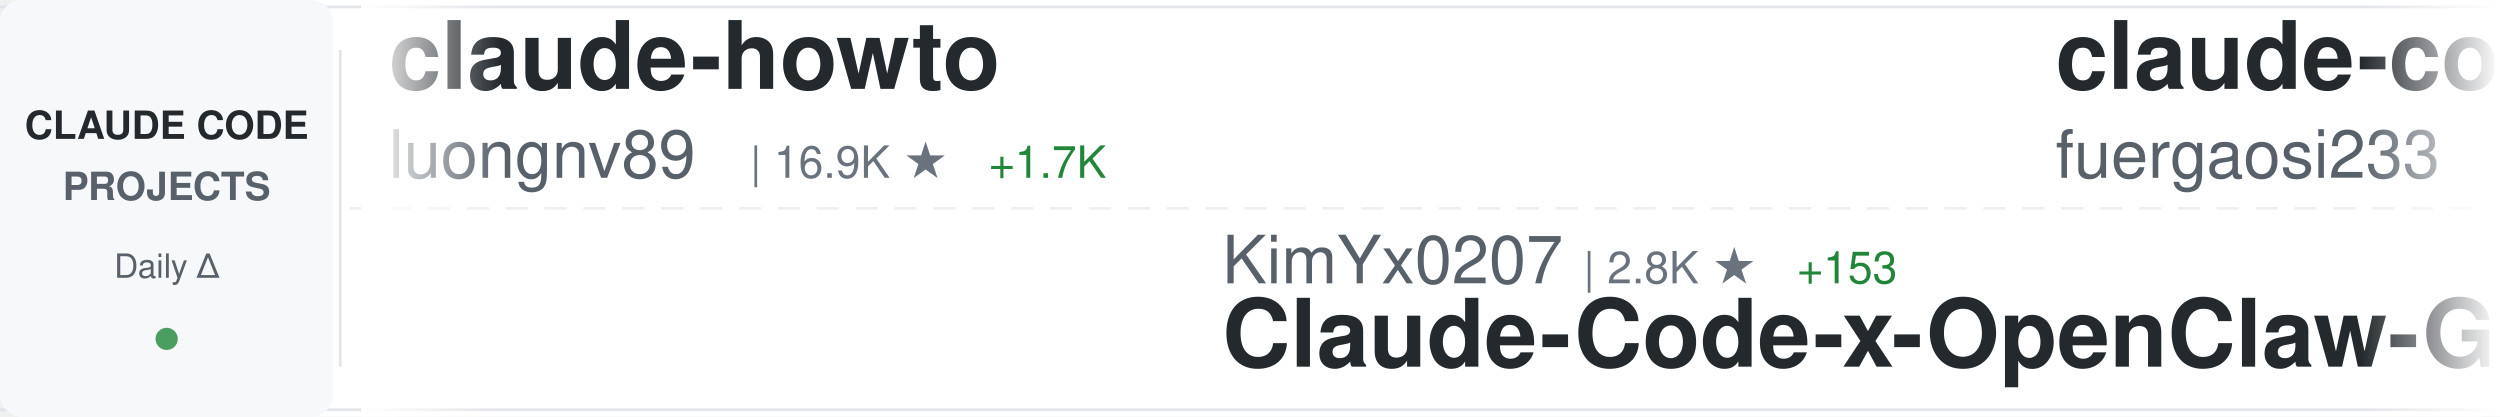
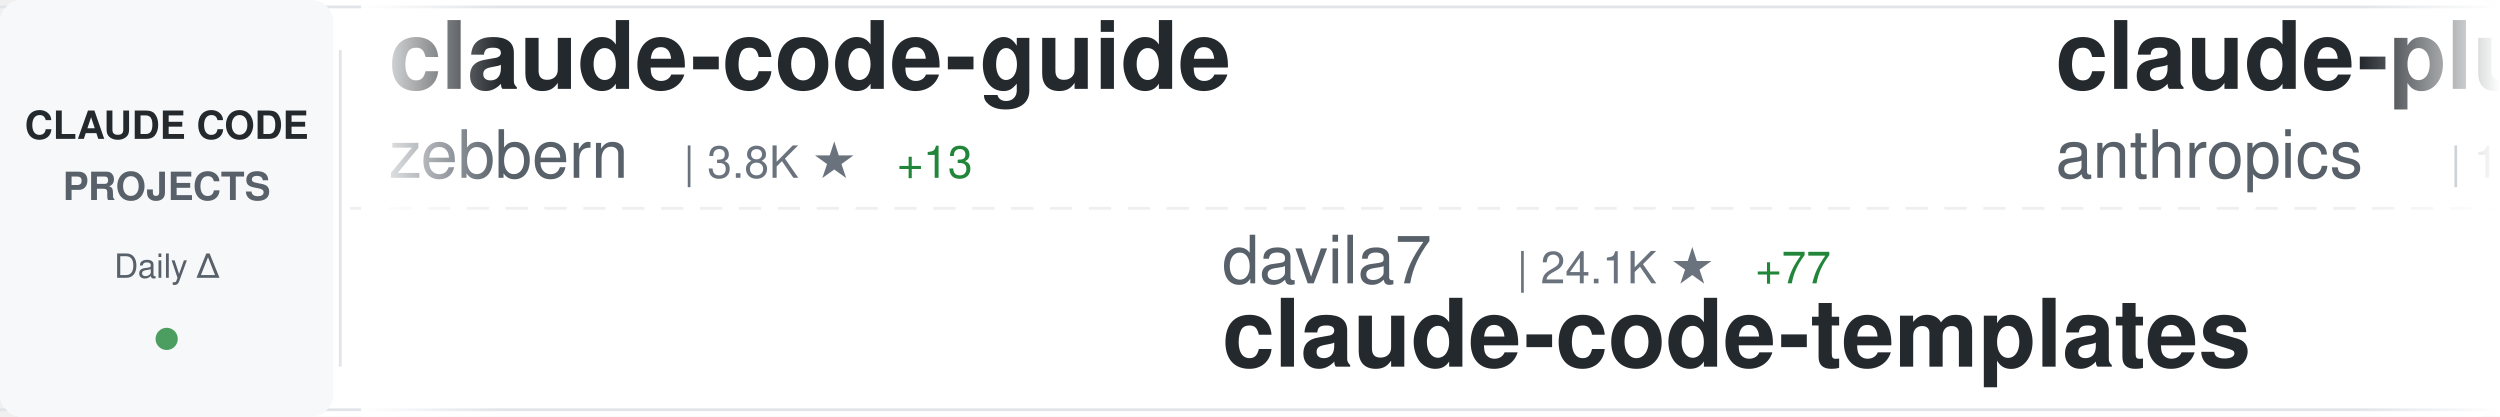
<svg xmlns="http://www.w3.org/2000/svg" width="900" height="150">
  <defs>
    <linearGradient id="awesomeLeftFade" x1="0%" y1="0%" x2="100%" y2="0%">
      <stop offset="0%" style="stop-color:#ffffff;stop-opacity:1" />
      <stop offset="100%" style="stop-color:#ffffff;stop-opacity:0" />
    </linearGradient>
    <linearGradient id="awesomeRightFade" x1="0%" y1="0%" x2="100%" y2="0%">
      <stop offset="0%" style="stop-color:#ffffff;stop-opacity:0" />
      <stop offset="100%" style="stop-color:#ffffff;stop-opacity:1" />
    </linearGradient>
  </defs>
  <rect width="900" height="150" fill="#ffffff" rx="8" />
  <rect x="0" y="2" width="900" height="1" fill="#e1e4e8" />
  <rect x="0" y="147" width="900" height="1" fill="#e1e4e8" />
  <line x1="0" y1="75" x2="900" y2="75" stroke="#e1e4e8" stroke-width="1" stroke-dasharray="8 6" opacity="0.6" />
  <rect x="0" y="0" width="120" height="150" fill="#f6f8fa" rx="8" />
  <text x="60" y="50" font-family="-apple-system, BlinkMacSystemFont, 'Segoe UI', Helvetica, Arial, sans-serif" font-size="14" font-weight="600" fill="#24292e" text-anchor="middle">CLAUDE CODE</text>
  <text x="60" y="72" font-family="-apple-system, BlinkMacSystemFont, 'Segoe UI', Helvetica, Arial, sans-serif" font-size="14" font-weight="600" fill="#586069" text-anchor="middle">PROJECTS</text>
  <text x="60" y="100" font-family="-apple-system, BlinkMacSystemFont, 'Segoe UI', Helvetica, Arial, sans-serif" font-size="12" font-weight="500" fill="#586069" text-anchor="middle">Daily Δ</text>
  <circle cx="60" cy="122" r="4" fill="#22863a" opacity="0.8" />
  <rect x="122" y="18" width="1" height="114" fill="#e1e4e8" />
  <clipPath id="awesomeTickerClip">
    <rect x="130" y="0" width="770" height="150" />
  </clipPath>
  <g clip-path="url(#awesomeTickerClip)">
    <g id="awesomeTickerItems">
      <animateTransform attributeName="transform" attributeType="XML" type="translate" from="0 0" to="-3000 0" dur="54s" repeatCount="indefinite" />
      <g transform="translate(0, 0)">
-         <text x="140" y="32" font-family="-apple-system, BlinkMacSystemFont, 'Segoe UI', Helvetica, Arial, sans-serif" font-size="34" font-weight="600" fill="#24292e">claude-howto</text>
-         <text x="140" y="64" font-family="-apple-system, BlinkMacSystemFont, 'Segoe UI', Helvetica, Arial, sans-serif" font-size="24" font-weight="400" fill="#586069">luongnv89</text>
-         <text x="270" y="64" font-family="-apple-system, BlinkMacSystemFont, 'Segoe UI', Helvetica, Arial, sans-serif" font-size="16" font-weight="500" fill="#6a737d">| 16.9K ★</text>
-         <text x="356" y="64" font-family="-apple-system, BlinkMacSystemFont, 'Segoe UI', Helvetica, Arial, sans-serif" font-size="16" font-weight="500" fill="#22863a"> +1.7K</text>
+         <text x="140" y="32" font-family="-apple-system, BlinkMacSystemFont, 'Segoe UI', Helvetica, Arial, sans-serif" font-size="34" font-weight="600" fill="#24292e">claude-code-guide</text>
+         <text x="140" y="64" font-family="-apple-system, BlinkMacSystemFont, 'Segoe UI', Helvetica, Arial, sans-serif" font-size="24" font-weight="400" fill="#586069">zebbern</text>
+         <text x="246" y="64" font-family="-apple-system, BlinkMacSystemFont, 'Segoe UI', Helvetica, Arial, sans-serif" font-size="16" font-weight="500" fill="#6a737d">| 3.8K ★</text>
+         <text x="323" y="64" font-family="-apple-system, BlinkMacSystemFont, 'Segoe UI', Helvetica, Arial, sans-serif" font-size="16" font-weight="500" fill="#22863a"> +13</text>
      </g>
      <g transform="translate(300, 0)">
-         <text x="140" y="102" font-family="-apple-system, BlinkMacSystemFont, 'Segoe UI', Helvetica, Arial, sans-serif" font-size="24" font-weight="400" fill="#586069">KimYx0207</text>
-         <text x="270" y="102" font-family="-apple-system, BlinkMacSystemFont, 'Segoe UI', Helvetica, Arial, sans-serif" font-size="16" font-weight="500" fill="#6a737d">| 2.8K ★</text>
-         <text x="347" y="102" font-family="-apple-system, BlinkMacSystemFont, 'Segoe UI', Helvetica, Arial, sans-serif" font-size="16" font-weight="500" fill="#22863a"> +153</text>
-         <text x="140" y="132" font-family="-apple-system, BlinkMacSystemFont, 'Segoe UI', Helvetica, Arial, sans-serif" font-size="34" font-weight="600" fill="#24292e">Claude-Code-x-OpenClaw-G...</text>
+         <text x="140" y="102" font-family="-apple-system, BlinkMacSystemFont, 'Segoe UI', Helvetica, Arial, sans-serif" font-size="24" font-weight="400" fill="#586069">davila7</text>
+         <text x="246" y="102" font-family="-apple-system, BlinkMacSystemFont, 'Segoe UI', Helvetica, Arial, sans-serif" font-size="16" font-weight="500" fill="#6a737d">| 24.1K ★</text>
+         <text x="332" y="102" font-family="-apple-system, BlinkMacSystemFont, 'Segoe UI', Helvetica, Arial, sans-serif" font-size="16" font-weight="500" fill="#22863a"> +77</text>
+         <text x="140" y="132" font-family="-apple-system, BlinkMacSystemFont, 'Segoe UI', Helvetica, Arial, sans-serif" font-size="34" font-weight="600" fill="#24292e">claude-code-templates</text>
      </g>
      <g transform="translate(600, 0)">
-         <text x="140" y="32" font-family="-apple-system, BlinkMacSystemFont, 'Segoe UI', Helvetica, Arial, sans-serif" font-size="34" font-weight="600" fill="#24292e">claude-code-proxy</text>
-         <text x="140" y="64" font-family="-apple-system, BlinkMacSystemFont, 'Segoe UI', Helvetica, Arial, sans-serif" font-size="24" font-weight="400" fill="#586069">fuergaosi233</text>
-         <text x="306" y="64" font-family="-apple-system, BlinkMacSystemFont, 'Segoe UI', Helvetica, Arial, sans-serif" font-size="16" font-weight="500" fill="#6a737d">| 2.3K ★</text>
-         <text x="383" y="64" font-family="-apple-system, BlinkMacSystemFont, 'Segoe UI', Helvetica, Arial, sans-serif" font-size="16" font-weight="500" fill="#22863a"> +10</text>
+         <text x="140" y="32" font-family="-apple-system, BlinkMacSystemFont, 'Segoe UI', Helvetica, Arial, sans-serif" font-size="34" font-weight="600" fill="#24292e">claude-plugins-official</text>
+         <text x="140" y="64" font-family="-apple-system, BlinkMacSystemFont, 'Segoe UI', Helvetica, Arial, sans-serif" font-size="24" font-weight="400" fill="#586069">anthropics</text>
+         <text x="282" y="64" font-family="-apple-system, BlinkMacSystemFont, 'Segoe UI', Helvetica, Arial, sans-serif" font-size="16" font-weight="500" fill="#6a737d">| 15.8K ★</text>
+         <text x="368" y="64" font-family="-apple-system, BlinkMacSystemFont, 'Segoe UI', Helvetica, Arial, sans-serif" font-size="16" font-weight="500" fill="#22863a"> +102</text>
      </g>
      <g transform="translate(900, 0)">
-         <text x="140" y="102" font-family="-apple-system, BlinkMacSystemFont, 'Segoe UI', Helvetica, Arial, sans-serif" font-size="24" font-weight="400" fill="#586069">Yuyz0112</text>
-         <text x="258" y="102" font-family="-apple-system, BlinkMacSystemFont, 'Segoe UI', Helvetica, Arial, sans-serif" font-size="16" font-weight="500" fill="#6a737d">| 2.3K ★</text>
-         <text x="335" y="102" font-family="-apple-system, BlinkMacSystemFont, 'Segoe UI', Helvetica, Arial, sans-serif" font-size="16" font-weight="500" fill="#22863a"> +8</text>
-         <text x="140" y="132" font-family="-apple-system, BlinkMacSystemFont, 'Segoe UI', Helvetica, Arial, sans-serif" font-size="34" font-weight="600" fill="#24292e">claude-code-reverse</text>
+         <text x="140" y="102" font-family="-apple-system, BlinkMacSystemFont, 'Segoe UI', Helvetica, Arial, sans-serif" font-size="24" font-weight="400" fill="#586069">Yeachan-Heo</text>
+         <text x="294" y="102" font-family="-apple-system, BlinkMacSystemFont, 'Segoe UI', Helvetica, Arial, sans-serif" font-size="16" font-weight="500" fill="#6a737d">| 22.3K ★</text>
+         <text x="380" y="102" font-family="-apple-system, BlinkMacSystemFont, 'Segoe UI', Helvetica, Arial, sans-serif" font-size="16" font-weight="500" fill="#22863a"> +1.2K</text>
+         <text x="140" y="132" font-family="-apple-system, BlinkMacSystemFont, 'Segoe UI', Helvetica, Arial, sans-serif" font-size="34" font-weight="600" fill="#24292e">oh-my-claudecode</text>
      </g>
      <g transform="translate(1200, 0)">
-         <text x="140" y="32" font-family="-apple-system, BlinkMacSystemFont, 'Segoe UI', Helvetica, Arial, sans-serif" font-size="34" font-weight="600" fill="#24292e">ralph</text>
-         <text x="140" y="64" font-family="-apple-system, BlinkMacSystemFont, 'Segoe UI', Helvetica, Arial, sans-serif" font-size="24" font-weight="400" fill="#586069">snarktank</text>
-         <text x="270" y="64" font-family="-apple-system, BlinkMacSystemFont, 'Segoe UI', Helvetica, Arial, sans-serif" font-size="16" font-weight="500" fill="#6a737d">| 14.3K ★</text>
-         <text x="356" y="64" font-family="-apple-system, BlinkMacSystemFont, 'Segoe UI', Helvetica, Arial, sans-serif" font-size="16" font-weight="500" fill="#22863a"> +61</text>
+         <text x="140" y="32" font-family="-apple-system, BlinkMacSystemFont, 'Segoe UI', Helvetica, Arial, sans-serif" font-size="34" font-weight="600" fill="#24292e">CLIProxyAPI</text>
+         <text x="140" y="64" font-family="-apple-system, BlinkMacSystemFont, 'Segoe UI', Helvetica, Arial, sans-serif" font-size="24" font-weight="400" fill="#586069">router-for-me</text>
+         <text x="318" y="64" font-family="-apple-system, BlinkMacSystemFont, 'Segoe UI', Helvetica, Arial, sans-serif" font-size="16" font-weight="500" fill="#6a737d">| 22.4K ★</text>
+         <text x="404" y="64" font-family="-apple-system, BlinkMacSystemFont, 'Segoe UI', Helvetica, Arial, sans-serif" font-size="16" font-weight="500" fill="#22863a"> +361</text>
      </g>
      <g transform="translate(1500, 0)">
-         <text x="140" y="102" font-family="-apple-system, BlinkMacSystemFont, 'Segoe UI', Helvetica, Arial, sans-serif" font-size="24" font-weight="400" fill="#586069">leaked-claude-code</text>
-         <text x="378" y="102" font-family="-apple-system, BlinkMacSystemFont, 'Segoe UI', Helvetica, Arial, sans-serif" font-size="16" font-weight="500" fill="#6a737d">| 592 ★</text>
-         <text x="446" y="102" font-family="-apple-system, BlinkMacSystemFont, 'Segoe UI', Helvetica, Arial, sans-serif" font-size="16" font-weight="500" fill="#22863a"> +159</text>
-         <text x="140" y="132" font-family="-apple-system, BlinkMacSystemFont, 'Segoe UI', Helvetica, Arial, sans-serif" font-size="34" font-weight="600" fill="#24292e">leaked-claude-code</text>
+         <text x="140" y="102" font-family="-apple-system, BlinkMacSystemFont, 'Segoe UI', Helvetica, Arial, sans-serif" font-size="24" font-weight="400" fill="#586069">Onewon</text>
+         <text x="234" y="102" font-family="-apple-system, BlinkMacSystemFont, 'Segoe UI', Helvetica, Arial, sans-serif" font-size="16" font-weight="500" fill="#6a737d">| 151 ★</text>
+         <text x="302" y="102" font-family="-apple-system, BlinkMacSystemFont, 'Segoe UI', Helvetica, Arial, sans-serif" font-size="16" font-weight="500" fill="#22863a"> +20</text>
+         <text x="140" y="132" font-family="-apple-system, BlinkMacSystemFont, 'Segoe UI', Helvetica, Arial, sans-serif" font-size="34" font-weight="600" fill="#24292e">claude-code</text>
      </g>
      <g transform="translate(1800, 0)">
-         <text x="140" y="32" font-family="-apple-system, BlinkMacSystemFont, 'Segoe UI', Helvetica, Arial, sans-serif" font-size="34" font-weight="600" fill="#24292e">claude-code</text>
-         <text x="140" y="64" font-family="-apple-system, BlinkMacSystemFont, 'Segoe UI', Helvetica, Arial, sans-serif" font-size="24" font-weight="400" fill="#586069">VineeTagarwaL-code</text>
-         <text x="378" y="64" font-family="-apple-system, BlinkMacSystemFont, 'Segoe UI', Helvetica, Arial, sans-serif" font-size="16" font-weight="500" fill="#6a737d">| 248 ★</text>
-         <text x="446" y="64" font-family="-apple-system, BlinkMacSystemFont, 'Segoe UI', Helvetica, Arial, sans-serif" font-size="16" font-weight="500" fill="#22863a"> +20</text>
+         <text x="140" y="32" font-family="-apple-system, BlinkMacSystemFont, 'Segoe UI', Helvetica, Arial, sans-serif" font-size="34" font-weight="600" fill="#24292e">claude-code-reverse</text>
+         <text x="140" y="64" font-family="-apple-system, BlinkMacSystemFont, 'Segoe UI', Helvetica, Arial, sans-serif" font-size="24" font-weight="400" fill="#586069">Yuyz0112</text>
+         <text x="258" y="64" font-family="-apple-system, BlinkMacSystemFont, 'Segoe UI', Helvetica, Arial, sans-serif" font-size="16" font-weight="500" fill="#6a737d">| 2.3K ★</text>
+         <text x="335" y="64" font-family="-apple-system, BlinkMacSystemFont, 'Segoe UI', Helvetica, Arial, sans-serif" font-size="16" font-weight="500" fill="#22863a"> +7</text>
      </g>
      <g transform="translate(2100, 0)">
-         <text x="140" y="102" font-family="-apple-system, BlinkMacSystemFont, 'Segoe UI', Helvetica, Arial, sans-serif" font-size="24" font-weight="400" fill="#586069">eyaltoledano</text>
-         <text x="306" y="102" font-family="-apple-system, BlinkMacSystemFont, 'Segoe UI', Helvetica, Arial, sans-serif" font-size="16" font-weight="500" fill="#6a737d">| 26.4K ★</text>
-         <text x="392" y="102" font-family="-apple-system, BlinkMacSystemFont, 'Segoe UI', Helvetica, Arial, sans-serif" font-size="16" font-weight="500" fill="#22863a"> +32</text>
-         <text x="140" y="132" font-family="-apple-system, BlinkMacSystemFont, 'Segoe UI', Helvetica, Arial, sans-serif" font-size="34" font-weight="600" fill="#24292e">claude-task-master</text>
+         <text x="140" y="102" font-family="-apple-system, BlinkMacSystemFont, 'Segoe UI', Helvetica, Arial, sans-serif" font-size="24" font-weight="400" fill="#586069">alex000kim</text>
+         <text x="282" y="102" font-family="-apple-system, BlinkMacSystemFont, 'Segoe UI', Helvetica, Arial, sans-serif" font-size="16" font-weight="500" fill="#6a737d">| 179 ★</text>
+         <text x="350" y="102" font-family="-apple-system, BlinkMacSystemFont, 'Segoe UI', Helvetica, Arial, sans-serif" font-size="16" font-weight="500" fill="#22863a"> +25</text>
+         <text x="140" y="132" font-family="-apple-system, BlinkMacSystemFont, 'Segoe UI', Helvetica, Arial, sans-serif" font-size="34" font-weight="600" fill="#24292e">claude-code</text>
      </g>
      <g transform="translate(2400, 0)">
-         <text x="140" y="32" font-family="-apple-system, BlinkMacSystemFont, 'Segoe UI', Helvetica, Arial, sans-serif" font-size="34" font-weight="600" fill="#24292e">claude-code</text>
-         <text x="140" y="64" font-family="-apple-system, BlinkMacSystemFont, 'Segoe UI', Helvetica, Arial, sans-serif" font-size="24" font-weight="400" fill="#586069">lowcortisolprogrammer</text>
-         <text x="414" y="64" font-family="-apple-system, BlinkMacSystemFont, 'Segoe UI', Helvetica, Arial, sans-serif" font-size="16" font-weight="500" fill="#6a737d">| 163 ★</text>
-         <text x="482" y="64" font-family="-apple-system, BlinkMacSystemFont, 'Segoe UI', Helvetica, Arial, sans-serif" font-size="16" font-weight="500" fill="#22863a"> +6</text>
+         <text x="140" y="32" font-family="-apple-system, BlinkMacSystemFont, 'Segoe UI', Helvetica, Arial, sans-serif" font-size="34" font-weight="600" fill="#24292e">Claude-Code</text>
+         <text x="140" y="64" font-family="-apple-system, BlinkMacSystemFont, 'Segoe UI', Helvetica, Arial, sans-serif" font-size="24" font-weight="400" fill="#586069">pengchengneo</text>
+         <text x="306" y="64" font-family="-apple-system, BlinkMacSystemFont, 'Segoe UI', Helvetica, Arial, sans-serif" font-size="16" font-weight="500" fill="#6a737d">| 867 ★</text>
+         <text x="374" y="64" font-family="-apple-system, BlinkMacSystemFont, 'Segoe UI', Helvetica, Arial, sans-serif" font-size="16" font-weight="500" fill="#22863a"> +92</text>
      </g>
      <g transform="translate(2700, 0)">
-         <text x="140" y="102" font-family="-apple-system, BlinkMacSystemFont, 'Segoe UI', Helvetica, Arial, sans-serif" font-size="24" font-weight="400" fill="#586069">sugyan</text>
-         <text x="234" y="102" font-family="-apple-system, BlinkMacSystemFont, 'Segoe UI', Helvetica, Arial, sans-serif" font-size="16" font-weight="500" fill="#6a737d">| 991 ★</text>
-         <text x="302" y="102" font-family="-apple-system, BlinkMacSystemFont, 'Segoe UI', Helvetica, Arial, sans-serif" font-size="16" font-weight="500" fill="#22863a"> +3</text>
-         <text x="140" y="132" font-family="-apple-system, BlinkMacSystemFont, 'Segoe UI', Helvetica, Arial, sans-serif" font-size="34" font-weight="600" fill="#24292e">claude-code-webui</text>
+         <text x="140" y="102" font-family="-apple-system, BlinkMacSystemFont, 'Segoe UI', Helvetica, Arial, sans-serif" font-size="24" font-weight="400" fill="#586069">shanraisshan</text>
+         <text x="306" y="102" font-family="-apple-system, BlinkMacSystemFont, 'Segoe UI', Helvetica, Arial, sans-serif" font-size="16" font-weight="500" fill="#6a737d">| 31.1K ★</text>
+         <text x="392" y="102" font-family="-apple-system, BlinkMacSystemFont, 'Segoe UI', Helvetica, Arial, sans-serif" font-size="16" font-weight="500" fill="#22863a"> +596</text>
+         <text x="140" y="132" font-family="-apple-system, BlinkMacSystemFont, 'Segoe UI', Helvetica, Arial, sans-serif" font-size="34" font-weight="600" fill="#24292e">claude-code-best-practic...</text>
      </g>
      <g transform="translate(3000, 0)">
-         <text x="140" y="32" font-family="-apple-system, BlinkMacSystemFont, 'Segoe UI', Helvetica, Arial, sans-serif" font-size="34" font-weight="600" fill="#24292e">claude-howto</text>
-         <text x="140" y="64" font-family="-apple-system, BlinkMacSystemFont, 'Segoe UI', Helvetica, Arial, sans-serif" font-size="24" font-weight="400" fill="#586069">luongnv89</text>
-         <text x="270" y="64" font-family="-apple-system, BlinkMacSystemFont, 'Segoe UI', Helvetica, Arial, sans-serif" font-size="16" font-weight="500" fill="#6a737d">| 16.9K ★</text>
-         <text x="356" y="64" font-family="-apple-system, BlinkMacSystemFont, 'Segoe UI', Helvetica, Arial, sans-serif" font-size="16" font-weight="500" fill="#22863a"> +1.7K</text>
+         <text x="140" y="32" font-family="-apple-system, BlinkMacSystemFont, 'Segoe UI', Helvetica, Arial, sans-serif" font-size="34" font-weight="600" fill="#24292e">claude-code-guide</text>
+         <text x="140" y="64" font-family="-apple-system, BlinkMacSystemFont, 'Segoe UI', Helvetica, Arial, sans-serif" font-size="24" font-weight="400" fill="#586069">zebbern</text>
+         <text x="246" y="64" font-family="-apple-system, BlinkMacSystemFont, 'Segoe UI', Helvetica, Arial, sans-serif" font-size="16" font-weight="500" fill="#6a737d">| 3.8K ★</text>
+         <text x="323" y="64" font-family="-apple-system, BlinkMacSystemFont, 'Segoe UI', Helvetica, Arial, sans-serif" font-size="16" font-weight="500" fill="#22863a"> +13</text>
      </g>
      <g transform="translate(3300, 0)">
-         <text x="140" y="102" font-family="-apple-system, BlinkMacSystemFont, 'Segoe UI', Helvetica, Arial, sans-serif" font-size="24" font-weight="400" fill="#586069">KimYx0207</text>
-         <text x="270" y="102" font-family="-apple-system, BlinkMacSystemFont, 'Segoe UI', Helvetica, Arial, sans-serif" font-size="16" font-weight="500" fill="#6a737d">| 2.8K ★</text>
-         <text x="347" y="102" font-family="-apple-system, BlinkMacSystemFont, 'Segoe UI', Helvetica, Arial, sans-serif" font-size="16" font-weight="500" fill="#22863a"> +153</text>
-         <text x="140" y="132" font-family="-apple-system, BlinkMacSystemFont, 'Segoe UI', Helvetica, Arial, sans-serif" font-size="34" font-weight="600" fill="#24292e">Claude-Code-x-OpenClaw-G...</text>
+         <text x="140" y="102" font-family="-apple-system, BlinkMacSystemFont, 'Segoe UI', Helvetica, Arial, sans-serif" font-size="24" font-weight="400" fill="#586069">davila7</text>
+         <text x="246" y="102" font-family="-apple-system, BlinkMacSystemFont, 'Segoe UI', Helvetica, Arial, sans-serif" font-size="16" font-weight="500" fill="#6a737d">| 24.1K ★</text>
+         <text x="332" y="102" font-family="-apple-system, BlinkMacSystemFont, 'Segoe UI', Helvetica, Arial, sans-serif" font-size="16" font-weight="500" fill="#22863a"> +77</text>
+         <text x="140" y="132" font-family="-apple-system, BlinkMacSystemFont, 'Segoe UI', Helvetica, Arial, sans-serif" font-size="34" font-weight="600" fill="#24292e">claude-code-templates</text>
      </g>
      <g transform="translate(3600, 0)">
-         <text x="140" y="32" font-family="-apple-system, BlinkMacSystemFont, 'Segoe UI', Helvetica, Arial, sans-serif" font-size="34" font-weight="600" fill="#24292e">claude-code-proxy</text>
-         <text x="140" y="64" font-family="-apple-system, BlinkMacSystemFont, 'Segoe UI', Helvetica, Arial, sans-serif" font-size="24" font-weight="400" fill="#586069">fuergaosi233</text>
-         <text x="306" y="64" font-family="-apple-system, BlinkMacSystemFont, 'Segoe UI', Helvetica, Arial, sans-serif" font-size="16" font-weight="500" fill="#6a737d">| 2.3K ★</text>
-         <text x="383" y="64" font-family="-apple-system, BlinkMacSystemFont, 'Segoe UI', Helvetica, Arial, sans-serif" font-size="16" font-weight="500" fill="#22863a"> +10</text>
+         <text x="140" y="32" font-family="-apple-system, BlinkMacSystemFont, 'Segoe UI', Helvetica, Arial, sans-serif" font-size="34" font-weight="600" fill="#24292e">claude-plugins-official</text>
+         <text x="140" y="64" font-family="-apple-system, BlinkMacSystemFont, 'Segoe UI', Helvetica, Arial, sans-serif" font-size="24" font-weight="400" fill="#586069">anthropics</text>
+         <text x="282" y="64" font-family="-apple-system, BlinkMacSystemFont, 'Segoe UI', Helvetica, Arial, sans-serif" font-size="16" font-weight="500" fill="#6a737d">| 15.8K ★</text>
+         <text x="368" y="64" font-family="-apple-system, BlinkMacSystemFont, 'Segoe UI', Helvetica, Arial, sans-serif" font-size="16" font-weight="500" fill="#22863a"> +102</text>
      </g>
      <g transform="translate(3900, 0)">
-         <text x="140" y="102" font-family="-apple-system, BlinkMacSystemFont, 'Segoe UI', Helvetica, Arial, sans-serif" font-size="24" font-weight="400" fill="#586069">Yuyz0112</text>
-         <text x="258" y="102" font-family="-apple-system, BlinkMacSystemFont, 'Segoe UI', Helvetica, Arial, sans-serif" font-size="16" font-weight="500" fill="#6a737d">| 2.3K ★</text>
-         <text x="335" y="102" font-family="-apple-system, BlinkMacSystemFont, 'Segoe UI', Helvetica, Arial, sans-serif" font-size="16" font-weight="500" fill="#22863a"> +8</text>
-         <text x="140" y="132" font-family="-apple-system, BlinkMacSystemFont, 'Segoe UI', Helvetica, Arial, sans-serif" font-size="34" font-weight="600" fill="#24292e">claude-code-reverse</text>
+         <text x="140" y="102" font-family="-apple-system, BlinkMacSystemFont, 'Segoe UI', Helvetica, Arial, sans-serif" font-size="24" font-weight="400" fill="#586069">Yeachan-Heo</text>
+         <text x="294" y="102" font-family="-apple-system, BlinkMacSystemFont, 'Segoe UI', Helvetica, Arial, sans-serif" font-size="16" font-weight="500" fill="#6a737d">| 22.3K ★</text>
+         <text x="380" y="102" font-family="-apple-system, BlinkMacSystemFont, 'Segoe UI', Helvetica, Arial, sans-serif" font-size="16" font-weight="500" fill="#22863a"> +1.2K</text>
+         <text x="140" y="132" font-family="-apple-system, BlinkMacSystemFont, 'Segoe UI', Helvetica, Arial, sans-serif" font-size="34" font-weight="600" fill="#24292e">oh-my-claudecode</text>
      </g>
    </g>
  </g>
  <rect x="130" y="0" width="50" height="150" fill="url(#awesomeLeftFade)" />
  <rect x="850" y="0" width="50" height="150" fill="url(#awesomeRightFade)" />
</svg>
